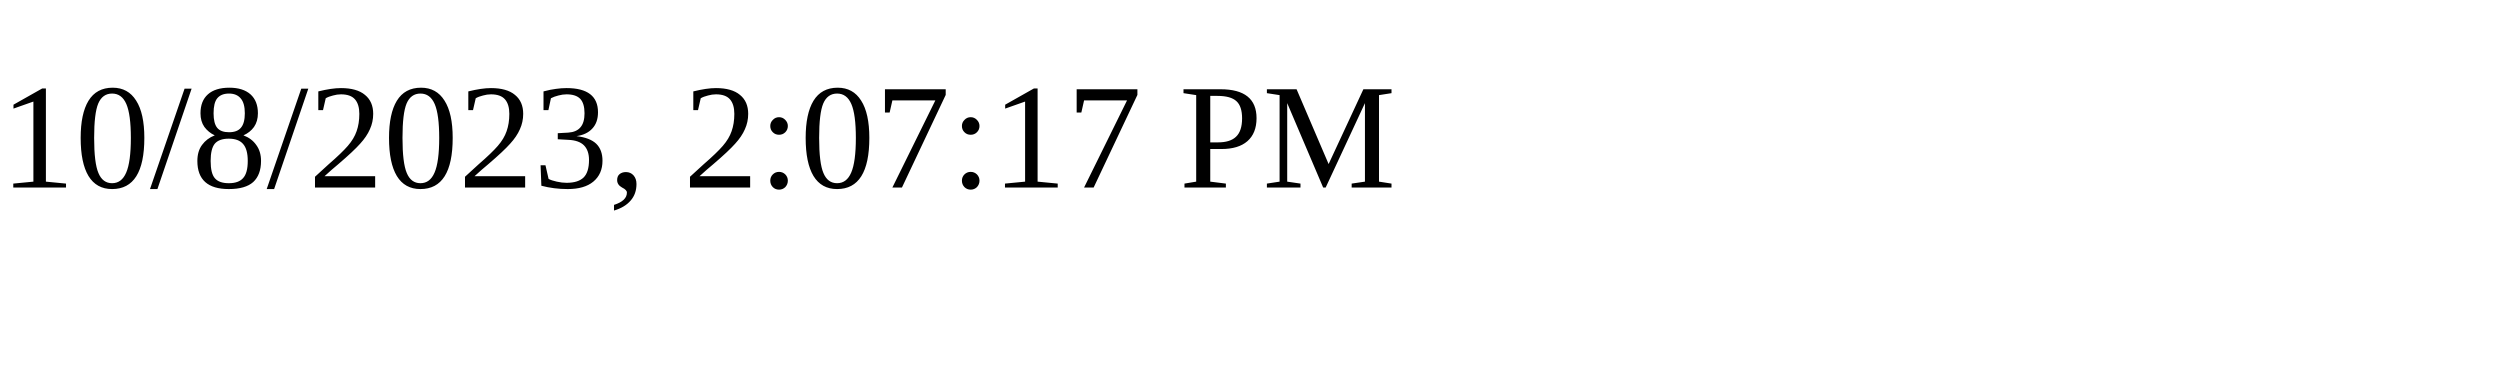
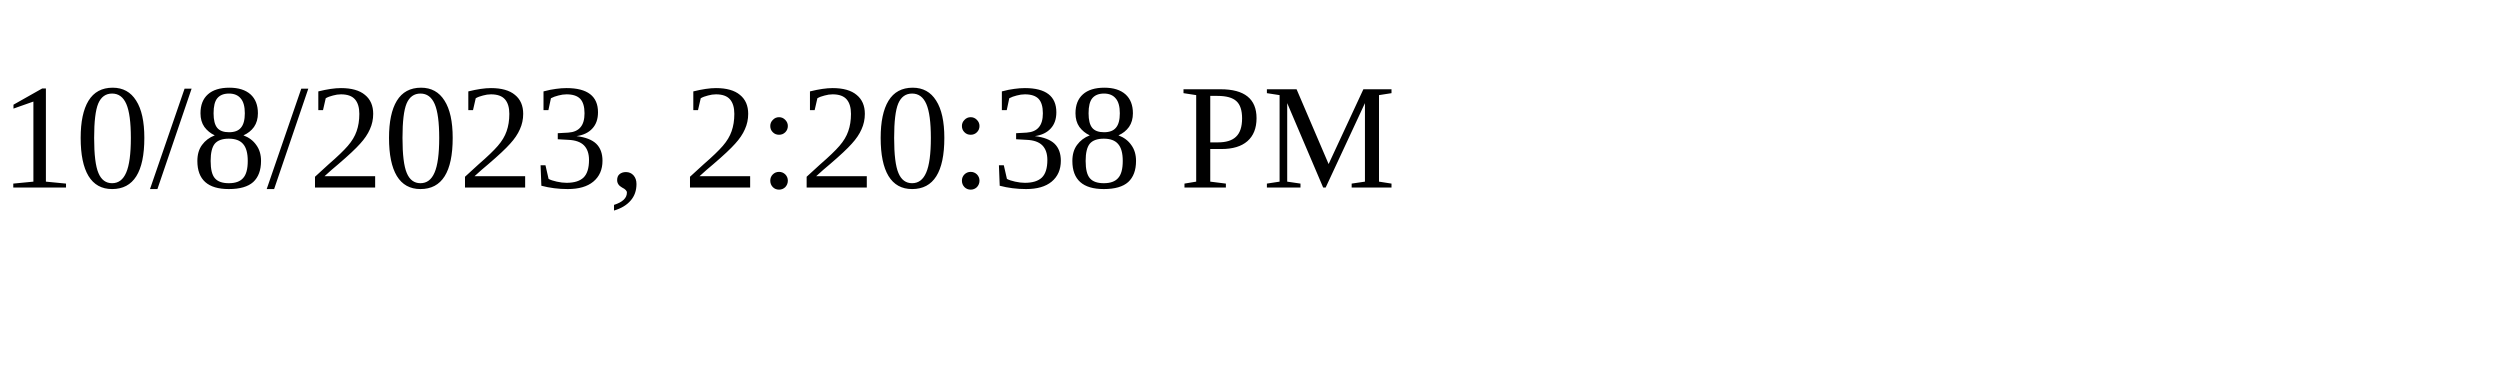
<svg xmlns="http://www.w3.org/2000/svg" height="30" width="200">
-   <text x="0" y="15">10/8/2023, 2:07:17 PM</text>
+   <text x="0" y="15">10/8/2023, 2:20:38 PM</text>
</svg>
